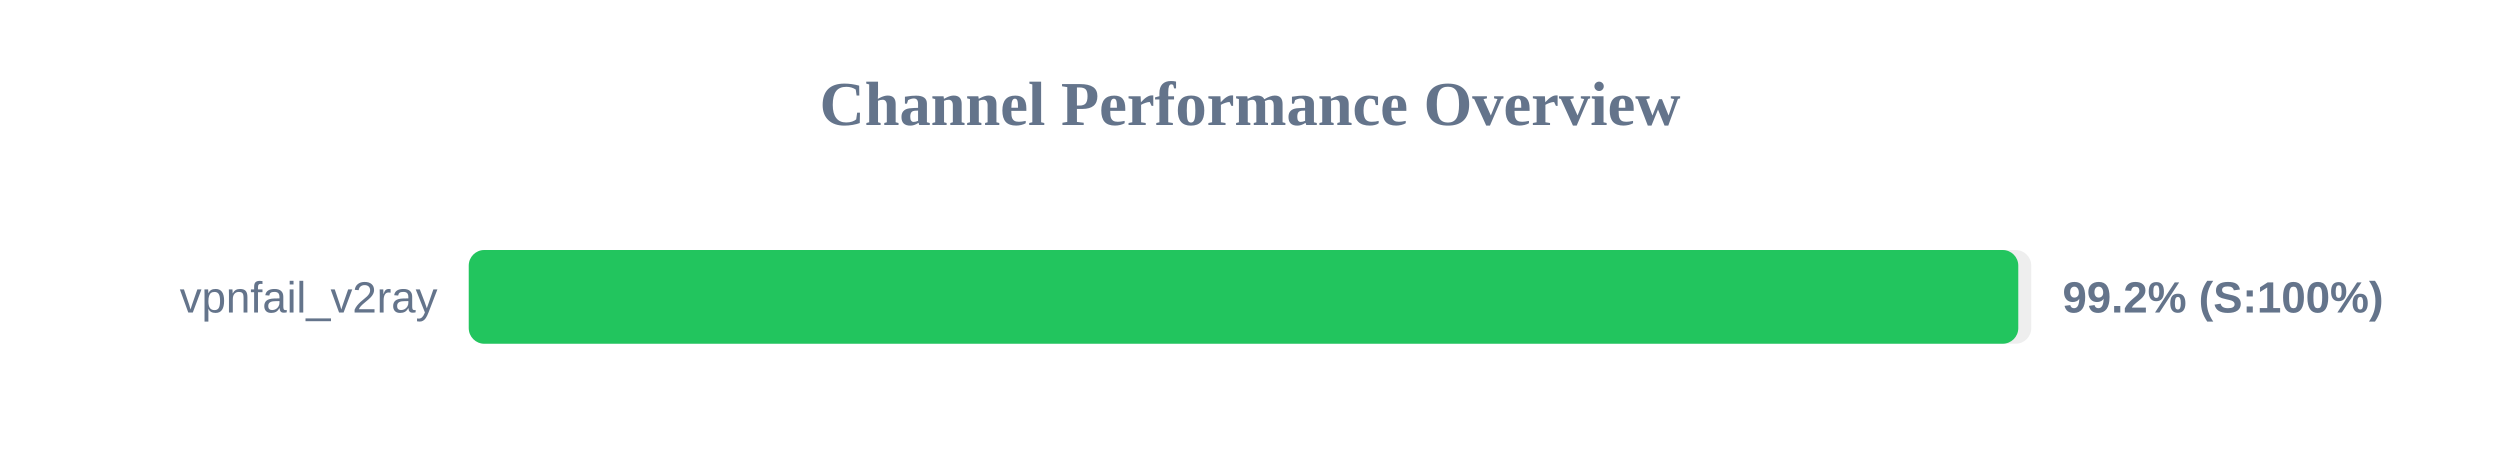
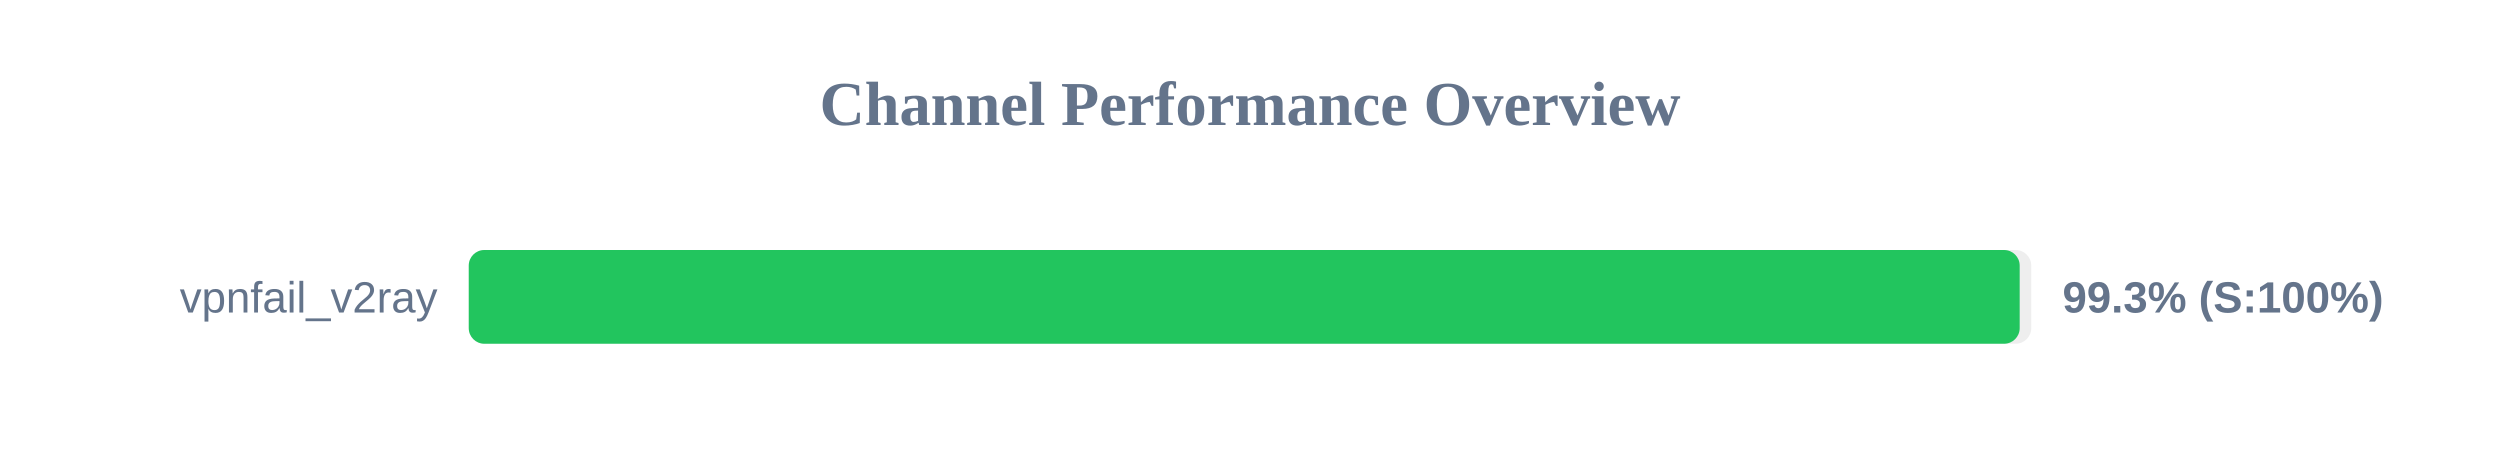
<svg xmlns="http://www.w3.org/2000/svg" width="800" height="150" version="1.1">
  <style>
        .row { font: 14px Arial; fill: #64748b; }
        .score { font: bold 14px Arial; fill: #64748b; }
    </style>
  <text x="400" y="40" text-anchor="middle" font-size="20px" font-weight="bold" fill="#64748b">Channel Performance Overview</text>
  <rect x="150" y="80" width="500" height="30" fill="#eee" rx="5" />
-   <rect x="150" y="80" width="495.85" height="30" fill="#22c55e" rx="5" />
+   <rect x="150" y="80" width="496.3" height="30" fill="#22c55e" rx="5" />
  <text x="140" y="100" text-anchor="end" class="row">vpnfail_v2ray</text>
-   <text x="660" y="100" text-anchor="start" class="score">99.2% (S:100%)</text>
+   <text x="660" y="100" text-anchor="start" class="score">99.3% (S:100%)</text>
</svg>
